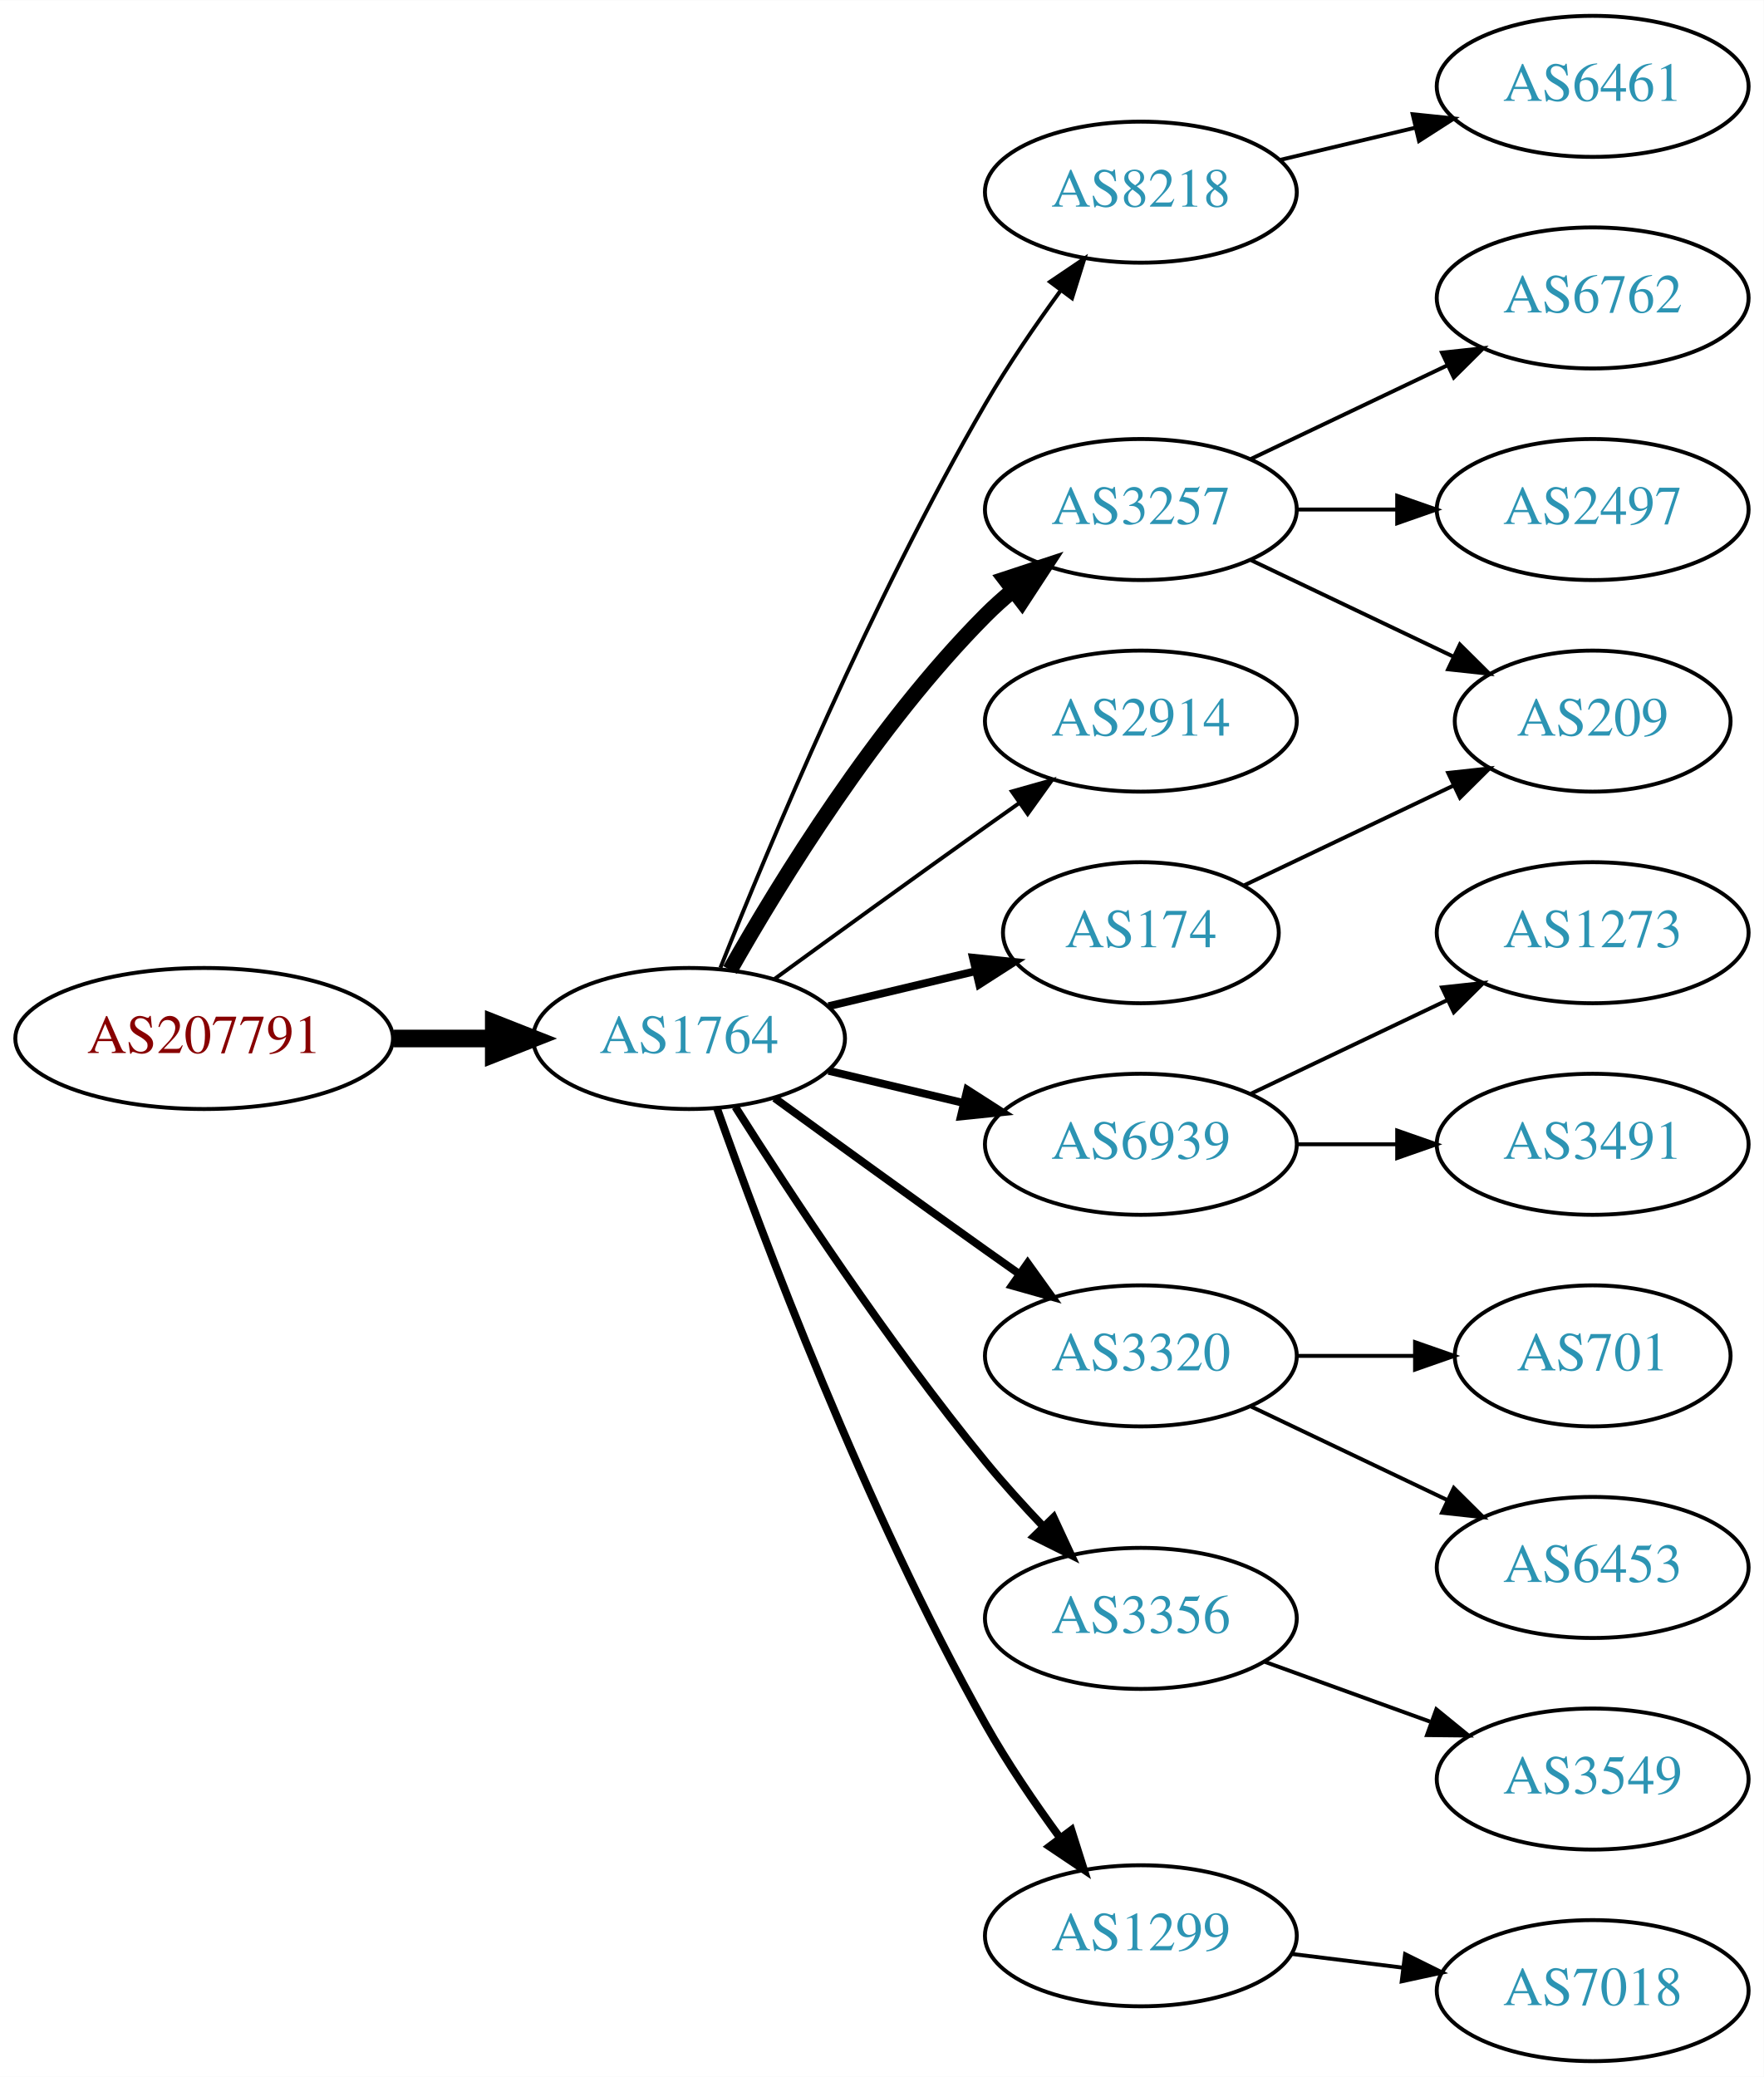
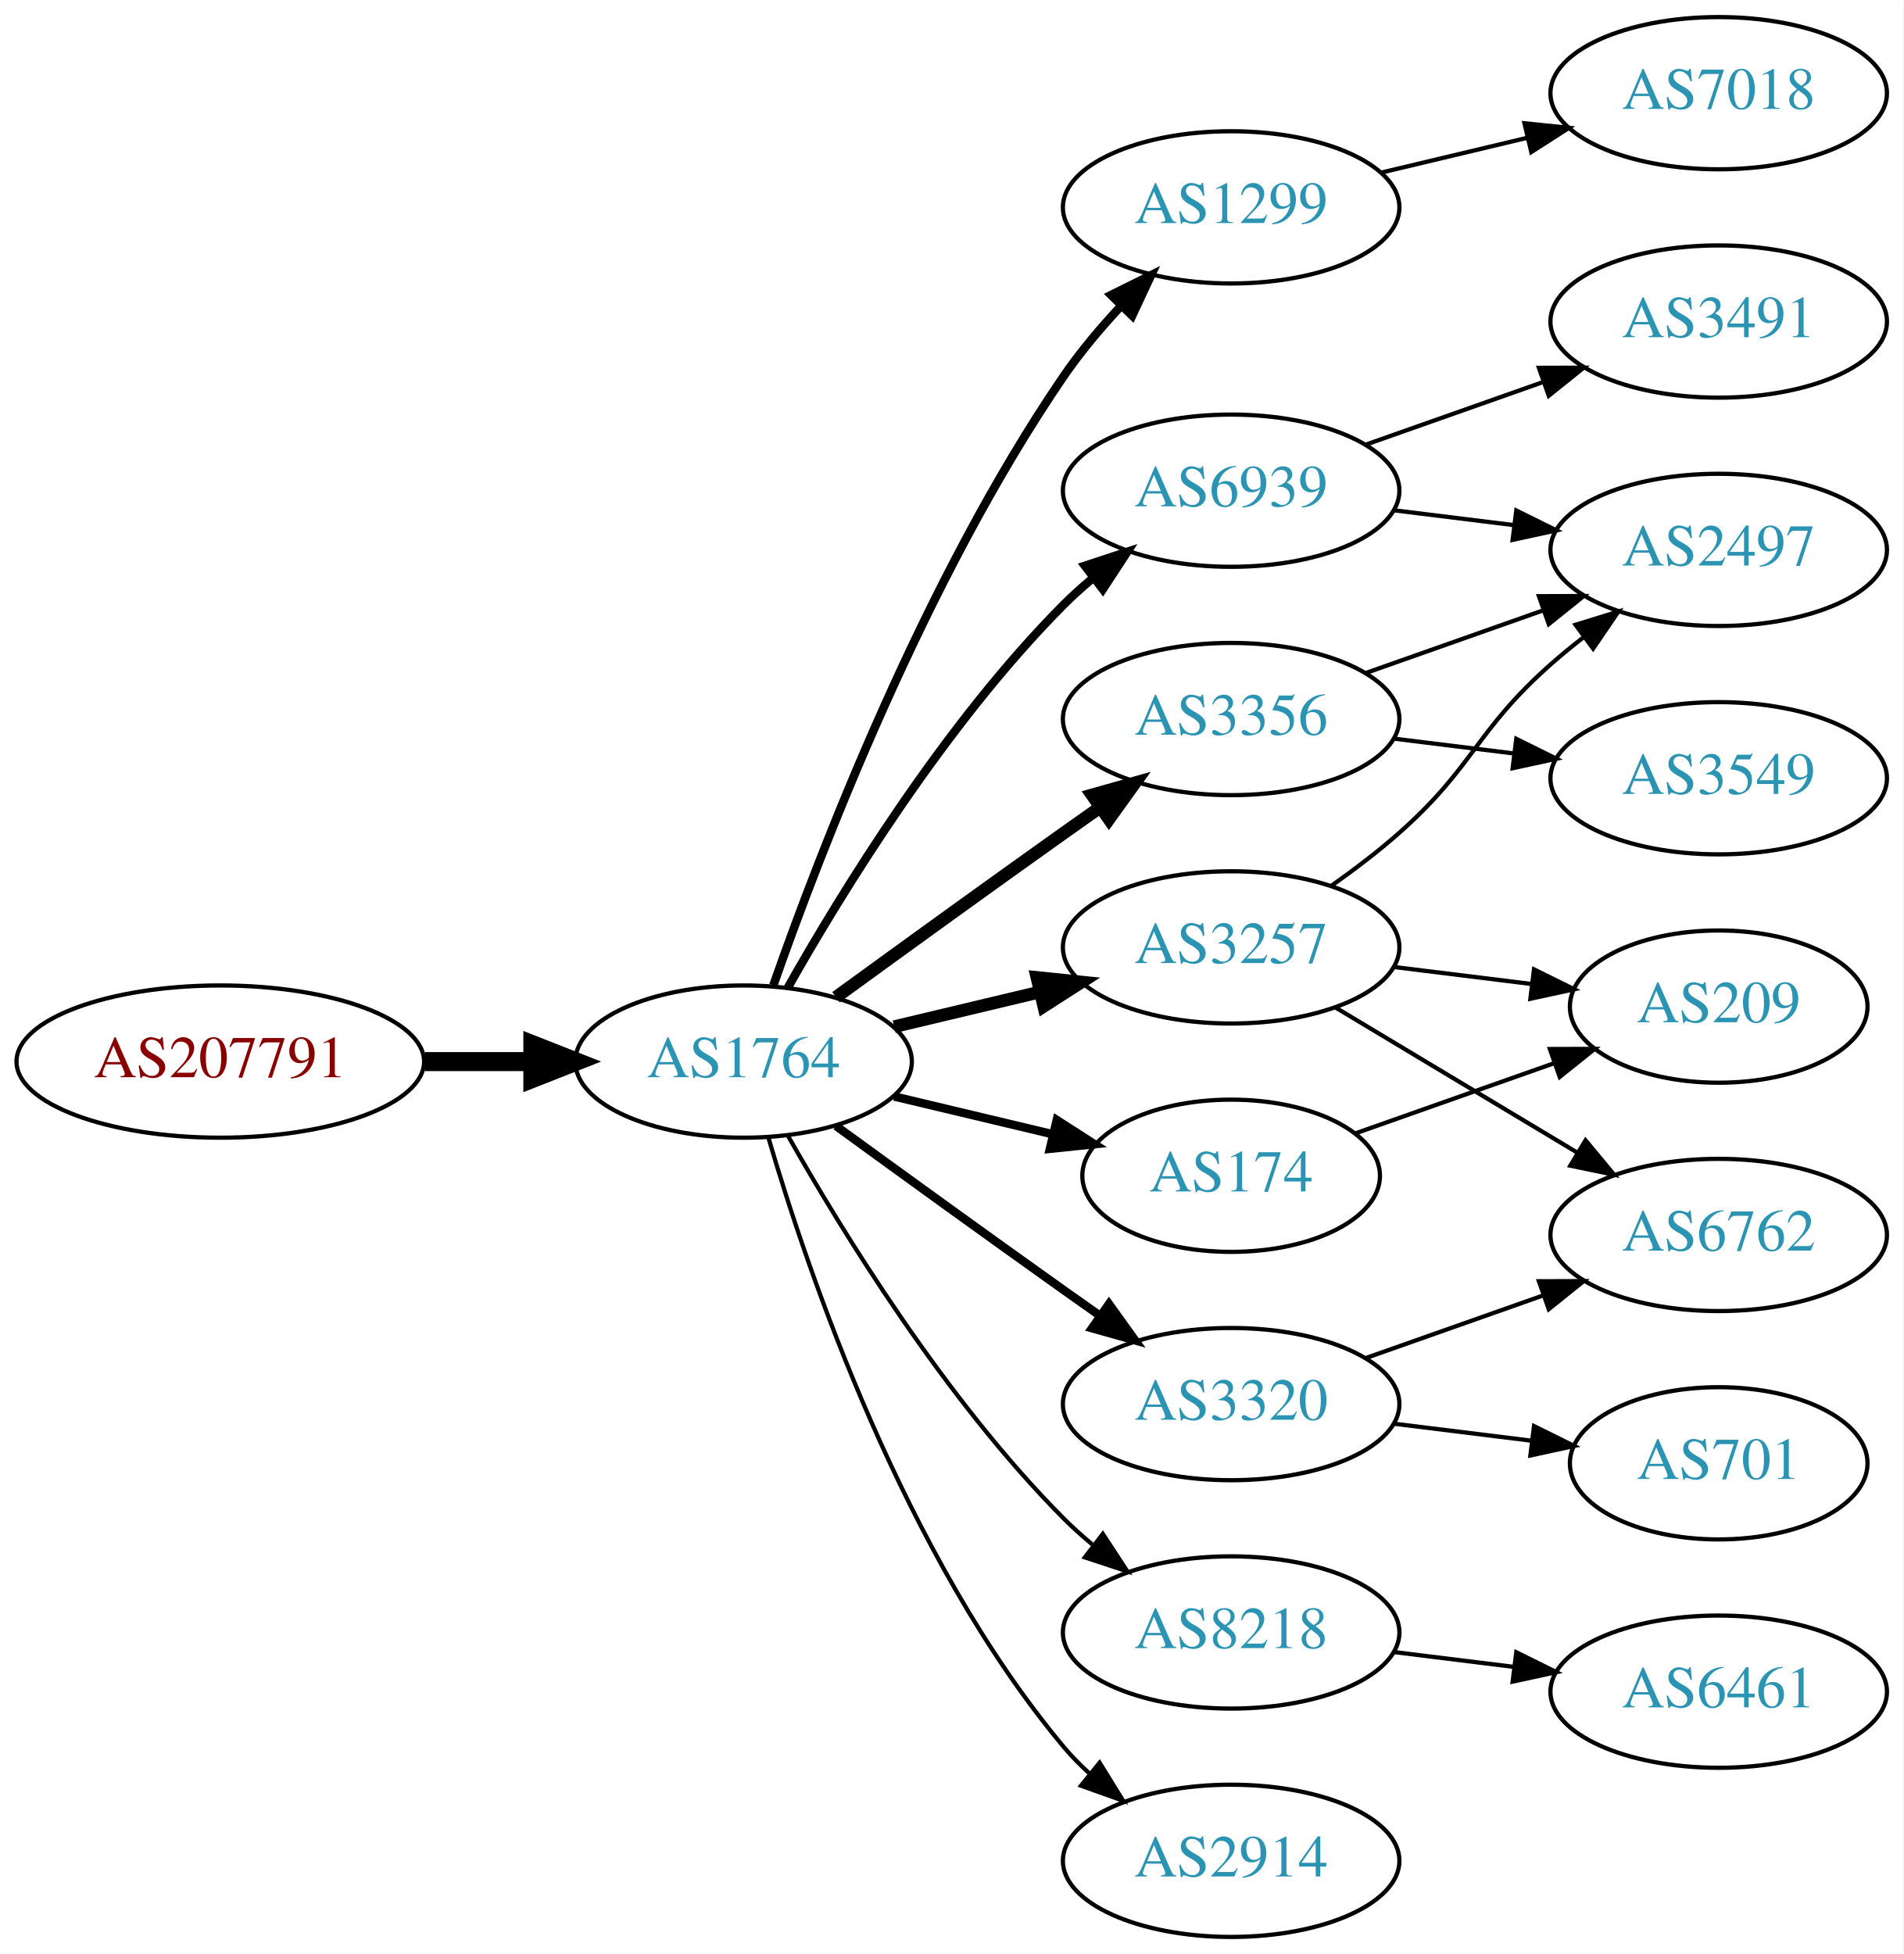
- <svg xmlns="http://www.w3.org/2000/svg" xmlns:xlink="http://www.w3.org/1999/xlink" width="450pt" height="530pt" viewBox="0.00 0.00 450.07 530.00">
-   <g id="graph0" class="graph" transform="scale(1 1) rotate(0) translate(4 526)">
-     <polygon fill="white" stroke="none" points="-4,4 -4,-526 446.07,-526 446.07,4 -4,4" />
+ <svg xmlns="http://www.w3.org/2000/svg" xmlns:xlink="http://www.w3.org/1999/xlink" width="450pt" height="462pt" viewBox="0.00 0.00 450.07 462.00">
+   <g id="graph0" class="graph" transform="scale(1 1) rotate(0) translate(4 458)">
+     <polygon fill="white" stroke="none" points="-4,4 -4,-458 446.07,-458 446.07,4 -4,4" />
    <g id="node1" class="node">
      <g id="a_node1">
        <a xlink:href="/asn/207791" xlink:title="AS207791 ~ NTB SOLUTIONS GmbH [AT]">
-           <ellipse fill="#ffffff" stroke="black" cx="48.096" cy="-261" rx="48.192" ry="18" />
-           <text text-anchor="middle" x="48.096" y="-257.3" font-family="Times,serif" font-size="14.00" fill="#880000">AS207791</text>
+           <ellipse fill="#ffffff" stroke="black" cx="48.096" cy="-207" rx="48.192" ry="18" />
+           <text text-anchor="middle" x="48.096" y="-203.3" font-family="Times,serif" font-size="14.00" fill="#880000">AS207791</text>
        </a>
      </g>
    </g>
    <g id="node2" class="node">
      <g id="a_node2">
        <a xlink:href="/asn/1764" xlink:title="AS1764 ~ NEXTLAYER-AS [AT]">
-           <ellipse fill="#ffffff" stroke="black" cx="171.838" cy="-261" rx="39.794" ry="18" />
-           <text text-anchor="middle" x="171.838" y="-257.3" font-family="Times,serif" font-size="14.00" fill="#2c94b3">AS1764</text>
+           <ellipse fill="#ffffff" stroke="black" cx="171.838" cy="-207" rx="39.794" ry="18" />
+           <text text-anchor="middle" x="171.838" y="-203.3" font-family="Times,serif" font-size="14.00" fill="#2c94b3">AS1764</text>
        </a>
      </g>
    </g>
    <g id="edge1" class="edge">
-       <path fill="none" stroke="black" stroke-width="4.5" d="M96.513,-261C104.867,-261 113.577,-261 121.969,-261" />
-       <polygon fill="black" stroke="black" stroke-width="4.5" points="122.004,-264.938 132.004,-261 122.004,-257.063 122.004,-264.938" />
+       <path fill="none" stroke="black" stroke-width="4.5" d="M96.513,-207C104.867,-207 113.577,-207 121.969,-207" />
+       <polygon fill="black" stroke="black" stroke-width="4.5" points="122.004,-210.938 132.004,-207 122.004,-203.063 122.004,-210.938" />
    </g>
    <g id="node3" class="node">
      <g id="a_node3">
-         <a xlink:href="/asn/8218" xlink:title="AS8218 ~ legacy Neotelecoms [FR]">
-           <ellipse fill="#ffffff" stroke="black" cx="287.131" cy="-477" rx="39.794" ry="18" />
-           <text text-anchor="middle" x="287.131" y="-473.3" font-family="Times,serif" font-size="14.00" fill="#2c94b3">AS8218</text>
+         <a xlink:href="/asn/1299" xlink:title="AS1299 ~ Telia Carrier [EU]">
+           <ellipse fill="#ffffff" stroke="black" cx="287.131" cy="-409" rx="39.794" ry="18" />
+           <text text-anchor="middle" x="287.131" y="-405.3" font-family="Times,serif" font-size="14.00" fill="#2c94b3">AS1299</text>
        </a>
      </g>
    </g>
    <g id="edge2" class="edge">
-       <path fill="none" stroke="black" d="M179.841,-279.051C191.968,-309.57 218.386,-372.933 247.484,-423 253.191,-432.819 260.229,-443.078 266.728,-451.984" />
-       <polygon fill="black" stroke="black" points="263.954,-454.119 272.734,-460.05 269.569,-449.938 263.954,-454.119" />
+       <path fill="none" stroke="black" stroke-width="2" d="M178.882,-225.048C189.764,-256.106 214.613,-320.95 247.484,-369 251.441,-374.783 256.259,-380.501 261.133,-385.727" />
+       <polygon fill="black" stroke="black" stroke-width="2" points="258.728,-388.274 268.22,-392.981 263.735,-383.382 258.728,-388.274" />
    </g>
    <g id="node4" class="node">
      <g id="a_node4">
-         <a xlink:href="/asn/3257" xlink:title="AS3257 ~ GTT [DE]">
-           <ellipse fill="#ffffff" stroke="black" cx="287.131" cy="-396" rx="39.794" ry="18" />
-           <text text-anchor="middle" x="287.131" y="-392.3" font-family="Times,serif" font-size="14.00" fill="#2c94b3">AS3257</text>
+         <a xlink:href="/asn/6939" xlink:title="AS6939 ~ Hurricane Electric LLC [US]">
+           <ellipse fill="#ffffff" stroke="black" cx="287.131" cy="-342" rx="39.794" ry="18" />
+           <text text-anchor="middle" x="287.131" y="-338.3" font-family="Times,serif" font-size="14.00" fill="#2c94b3">AS6939</text>
        </a>
      </g>
    </g>
    <g id="edge3" class="edge">
-       <path fill="none" stroke="black" stroke-width="4" d="M182.298,-278.49C195.08,-301.096 219.512,-340.886 247.484,-369 249.595,-371.121 251.891,-373.188 254.277,-375.171" />
-       <polygon fill="black" stroke="black" stroke-width="4" points="252.529,-378.242 262.592,-381.556 256.792,-372.69 252.529,-378.242" />
+       <path fill="none" stroke="black" stroke-width="2" d="M182.298,-224.49C195.08,-247.096 219.512,-286.886 247.484,-315 249.595,-317.121 251.891,-319.188 254.277,-321.171" />
+       <polygon fill="black" stroke="black" stroke-width="2" points="252.529,-324.242 262.592,-327.556 256.792,-318.69 252.529,-324.242" />
    </g>
    <g id="node5" class="node">
      <g id="a_node5">
-         <a xlink:href="/asn/2914" xlink:title="AS2914 ~ NTT America, Inc. [US]">
-           <ellipse fill="#ffffff" stroke="black" cx="287.131" cy="-342" rx="39.794" ry="18" />
-           <text text-anchor="middle" x="287.131" y="-338.3" font-family="Times,serif" font-size="14.00" fill="#2c94b3">AS2914</text>
+         <a xlink:href="/asn/3356" xlink:title="AS3356 ~ Level 3 Parent, LLC [US]">
+           <ellipse fill="#ffffff" stroke="black" cx="287.131" cy="-288" rx="39.794" ry="18" />
+           <text text-anchor="middle" x="287.131" y="-284.3" font-family="Times,serif" font-size="14.00" fill="#2c94b3">AS3356</text>
        </a>
      </g>
    </g>
    <g id="edge4" class="edge">
-       <path fill="none" stroke="black" d="M193.686,-276.222C208.62,-287.091 229.234,-302.025 247.484,-315 250.305,-317.005 253.248,-319.085 256.196,-321.159" />
-       <polygon fill="black" stroke="black" points="254.223,-324.05 264.421,-326.926 258.242,-318.319 254.223,-324.05" />
+       <path fill="none" stroke="black" stroke-width="3" d="M193.686,-222.222C208.62,-233.091 229.234,-248.025 247.484,-261 250.305,-263.005 253.248,-265.085 256.196,-267.159" />
+       <polygon fill="black" stroke="black" stroke-width="3" points="254.223,-270.05 264.421,-272.926 258.242,-264.319 254.223,-270.05" />
    </g>
    <g id="node6" class="node">
      <g id="a_node6">
-         <a xlink:href="/asn/6939" xlink:title="AS6939 ~ Hurricane Electric LLC [US]">
+         <a xlink:href="/asn/3257" xlink:title="AS3257 ~ GTT [DE]">
          <ellipse fill="#ffffff" stroke="black" cx="287.131" cy="-234" rx="39.794" ry="18" />
-           <text text-anchor="middle" x="287.131" y="-230.3" font-family="Times,serif" font-size="14.00" fill="#2c94b3">AS6939</text>
+           <text text-anchor="middle" x="287.131" y="-230.3" font-family="Times,serif" font-size="14.00" fill="#2c94b3">AS3257</text>
        </a>
      </g>
    </g>
    <g id="edge5" class="edge">
-       <path fill="none" stroke="black" stroke-width="2" d="M207.445,-252.752C218.316,-250.162 230.471,-247.265 241.913,-244.538" />
-       <polygon fill="black" stroke="black" stroke-width="2" points="242.819,-247.92 251.736,-242.197 241.197,-241.111 242.819,-247.92" />
+       <path fill="none" stroke="black" stroke-width="3" d="M207.445,-215.248C218.316,-217.838 230.471,-220.735 241.913,-223.462" />
+       <polygon fill="black" stroke="black" stroke-width="3" points="241.197,-226.889 251.736,-225.803 242.819,-220.08 241.197,-226.889" />
    </g>
    <g id="node7" class="node">
      <g id="a_node7">
-         <a xlink:href="/asn/3320" xlink:title="AS3320 ~ DTAG [DE]">
-           <ellipse fill="#ffffff" stroke="black" cx="287.131" cy="-180" rx="39.794" ry="18" />
-           <text text-anchor="middle" x="287.131" y="-176.3" font-family="Times,serif" font-size="14.00" fill="#2c94b3">AS3320</text>
+         <a xlink:href="/asn/174" xlink:title="AS174 ~ Cogent Communications [US]">
+           <ellipse fill="#ffffff" stroke="black" cx="287.131" cy="-180" rx="35.194" ry="18" />
+           <text text-anchor="middle" x="287.131" y="-176.3" font-family="Times,serif" font-size="14.00" fill="#2c94b3">AS174</text>
        </a>
      </g>
    </g>
    <g id="edge6" class="edge">
-       <path fill="none" stroke="black" stroke-width="2" d="M193.686,-245.778C208.62,-234.909 229.234,-219.975 247.484,-207 250.305,-204.995 253.248,-202.915 256.196,-200.841" />
-       <polygon fill="black" stroke="black" stroke-width="2" points="258.242,-203.681 264.421,-195.074 254.223,-197.95 258.242,-203.681" />
+       <path fill="none" stroke="black" stroke-width="2" d="M207.445,-198.752C219.24,-195.942 232.544,-192.771 244.812,-189.847" />
+       <polygon fill="black" stroke="black" stroke-width="2" points="245.901,-193.186 254.817,-187.463 244.278,-186.376 245.901,-193.186" />
    </g>
    <g id="node8" class="node">
      <g id="a_node8">
-         <a xlink:href="/asn/174" xlink:title="AS174 ~ Cogent Communications [US]">
-           <ellipse fill="#ffffff" stroke="black" cx="287.131" cy="-288" rx="35.194" ry="18" />
-           <text text-anchor="middle" x="287.131" y="-284.3" font-family="Times,serif" font-size="14.00" fill="#2c94b3">AS174</text>
+         <a xlink:href="/asn/8218" xlink:title="AS8218 ~ legacy Neotelecoms [FR]">
+           <ellipse fill="#ffffff" stroke="black" cx="287.131" cy="-72" rx="39.794" ry="18" />
+           <text text-anchor="middle" x="287.131" y="-68.3" font-family="Times,serif" font-size="14.00" fill="#2c94b3">AS8218</text>
        </a>
      </g>
    </g>
    <g id="edge7" class="edge">
-       <path fill="none" stroke="black" stroke-width="2" d="M207.445,-269.248C219.24,-272.058 232.544,-275.229 244.812,-278.153" />
-       <polygon fill="black" stroke="black" stroke-width="2" points="244.278,-281.624 254.817,-280.537 245.901,-274.814 244.278,-281.624" />
+       <path fill="none" stroke="black" d="M182.298,-189.51C195.08,-166.904 219.512,-127.114 247.484,-99 249.595,-96.879 251.891,-94.812 254.277,-92.829" />
+       <polygon fill="black" stroke="black" points="256.792,-95.31 262.592,-86.444 252.529,-89.758 256.792,-95.31" />
    </g>
    <g id="node9" class="node">
      <g id="a_node9">
-         <a xlink:href="/asn/3356" xlink:title="AS3356 ~ Level 3 Parent, LLC [US]">
-           <ellipse fill="#ffffff" stroke="black" cx="287.131" cy="-113" rx="39.794" ry="18" />
-           <text text-anchor="middle" x="287.131" y="-109.3" font-family="Times,serif" font-size="14.00" fill="#2c94b3">AS3356</text>
+         <a xlink:href="/asn/2914" xlink:title="AS2914 ~ NTT America, Inc. [US]">
+           <ellipse fill="#ffffff" stroke="black" cx="287.131" cy="-18" rx="39.794" ry="18" />
+           <text text-anchor="middle" x="287.131" y="-14.3" font-family="Times,serif" font-size="14.00" fill="#2c94b3">AS2914</text>
        </a>
      </g>
    </g>
    <g id="edge8" class="edge">
-       <path fill="none" stroke="black" stroke-width="2" d="M183.649,-243.541C197.481,-221.653 222.636,-183.323 247.484,-153 252.008,-147.48 257.14,-141.813 262.153,-136.545" />
-       <polygon fill="black" stroke="black" stroke-width="2" points="264.861,-138.781 269.328,-129.174 259.845,-133.899 264.861,-138.781" />
+       <path fill="none" stroke="black" d="M177.712,-188.998C187.026,-157.156 209.843,-90.019 247.484,-45 249.355,-42.763 251.453,-40.626 253.679,-38.604" />
+       <polygon fill="black" stroke="black" points="256.026,-41.208 261.598,-32.196 251.623,-35.766 256.026,-41.208" />
    </g>
    <g id="node10" class="node">
      <g id="a_node10">
-         <a xlink:href="/asn/1299" xlink:title="AS1299 ~ Telia Carrier [EU]">
-           <ellipse fill="#ffffff" stroke="black" cx="287.131" cy="-32" rx="39.794" ry="18" />
-           <text text-anchor="middle" x="287.131" y="-28.3" font-family="Times,serif" font-size="14.00" fill="#2c94b3">AS1299</text>
+         <a xlink:href="/asn/3320" xlink:title="AS3320 ~ DTAG [DE]">
+           <ellipse fill="#ffffff" stroke="black" cx="287.131" cy="-126" rx="39.794" ry="18" />
+           <text text-anchor="middle" x="287.131" y="-122.3" font-family="Times,serif" font-size="14.00" fill="#2c94b3">AS3320</text>
        </a>
      </g>
    </g>
    <g id="edge9" class="edge">
-       <path fill="none" stroke="black" stroke-width="2" d="M178.941,-243.266C190.369,-210.973 216.647,-140.849 247.484,-86 253.05,-76.1 260.056,-65.823 266.568,-56.924" />
-       <polygon fill="black" stroke="black" stroke-width="2" points="269.405,-58.975 272.598,-48.873 263.802,-54.779 269.405,-58.975" />
+       <path fill="none" stroke="black" stroke-width="2" d="M193.686,-191.778C208.62,-180.909 229.234,-165.975 247.484,-153 250.305,-150.995 253.248,-148.915 256.196,-146.841" />
+       <polygon fill="black" stroke="black" stroke-width="2" points="258.242,-149.681 264.421,-141.074 254.223,-143.95 258.242,-149.681" />
+     </g>
+     <g id="node16" class="node">
+       <g id="a_node16">
+         <a xlink:href="/asn/7018" xlink:title="AS7018 ~ AT&amp;T Services, Inc. [US]">
+           <ellipse fill="#ffffff" stroke="black" cx="402.424" cy="-436" rx="39.794" ry="18" />
+           <text text-anchor="middle" x="402.424" y="-432.3" font-family="Times,serif" font-size="14.00" fill="#2c94b3">AS7018</text>
+         </a>
+       </g>
+     </g>
+     <g id="edge17" class="edge">
+       <path fill="none" stroke="black" d="M322.738,-417.248C333.609,-419.838 345.764,-422.735 357.206,-425.462" />
+       <polygon fill="black" stroke="black" points="356.49,-428.889 367.029,-427.803 358.112,-422.08 356.49,-428.889" />
    </g>
    <g id="node11" class="node">
      <g id="a_node11">
-         <a xlink:href="/asn/6461" xlink:title="AS6461 ~ Zayo Bandwidth [US]">
-           <ellipse fill="#ffffff" stroke="black" cx="402.424" cy="-504" rx="39.794" ry="18" />
-           <text text-anchor="middle" x="402.424" y="-500.3" font-family="Times,serif" font-size="14.00" fill="#2c94b3">AS6461</text>
+         <a xlink:href="/asn/3491" xlink:title="AS3491 ~ PCCW Global, Inc. [US]">
+           <ellipse fill="#ffffff" stroke="black" cx="402.424" cy="-382" rx="39.794" ry="18" />
+           <text text-anchor="middle" x="402.424" y="-378.3" font-family="Times,serif" font-size="14.00" fill="#2c94b3">AS3491</text>
        </a>
      </g>
    </g>
    <g id="edge10" class="edge">
-       <path fill="none" stroke="black" d="M322.738,-485.248C333.609,-487.838 345.764,-490.735 357.206,-493.462" />
-       <polygon fill="black" stroke="black" points="356.49,-496.889 367.029,-495.803 358.112,-490.08 356.49,-496.889" />
+       <path fill="none" stroke="black" d="M319.089,-352.93C331.952,-357.472 347.058,-362.805 360.795,-367.655" />
+       <polygon fill="black" stroke="black" points="359.909,-371.054 370.504,-371.083 362.239,-364.453 359.909,-371.054" />
    </g>
    <g id="node12" class="node">
      <g id="a_node12">
-         <a xlink:href="/asn/6762" xlink:title="AS6762 ~ TELECOM ITALIA SPARKLE S.p.A. [IT]">
-           <ellipse fill="#ffffff" stroke="black" cx="402.424" cy="-450" rx="39.794" ry="18" />
-           <text text-anchor="middle" x="402.424" y="-446.3" font-family="Times,serif" font-size="14.00" fill="#2c94b3">AS6762</text>
+         <a xlink:href="/asn/2497" xlink:title="AS2497 ~ Internet Initiative Japan Inc. [JP]">
+           <ellipse fill="#ffffff" stroke="black" cx="402.424" cy="-328" rx="39.794" ry="18" />
+           <text text-anchor="middle" x="402.424" y="-324.3" font-family="Times,serif" font-size="14.00" fill="#2c94b3">AS2497</text>
        </a>
      </g>
    </g>
    <g id="edge11" class="edge">
-       <path fill="none" stroke="black" d="M315.267,-408.934C330.261,-416.081 349.082,-425.052 365.306,-432.785" />
-       <polygon fill="black" stroke="black" points="363.976,-436.028 374.509,-437.171 366.988,-429.709 363.976,-436.028" />
+       <path fill="none" stroke="black" d="M325.541,-337.377C334.629,-336.254 344.466,-335.038 353.951,-333.866" />
+       <polygon fill="black" stroke="black" points="354.558,-337.318 364.053,-332.618 353.699,-330.371 354.558,-337.318" />
+     </g>
+     <g id="edge13" class="edge">
+       <path fill="none" stroke="black" d="M319.089,-298.93C331.952,-303.472 347.058,-308.805 360.795,-313.655" />
+       <polygon fill="black" stroke="black" points="359.909,-317.054 370.504,-317.083 362.239,-310.453 359.909,-317.054" />
    </g>
    <g id="node13" class="node">
      <g id="a_node13">
-         <a xlink:href="/asn/209" xlink:title="AS209 ~ CenturyLink Communications, LLC [US]">
-           <ellipse fill="#ffffff" stroke="black" cx="402.424" cy="-342" rx="35.194" ry="18" />
-           <text text-anchor="middle" x="402.424" y="-338.3" font-family="Times,serif" font-size="14.00" fill="#2c94b3">AS209</text>
+         <a xlink:href="/asn/3549" xlink:title="AS3549 ~ Level 3 Parent, LLC [US]">
+           <ellipse fill="#ffffff" stroke="black" cx="402.424" cy="-274" rx="39.794" ry="18" />
+           <text text-anchor="middle" x="402.424" y="-270.3" font-family="Times,serif" font-size="14.00" fill="#2c94b3">AS3549</text>
        </a>
      </g>
    </g>
    <g id="edge12" class="edge">
-       <path fill="none" stroke="black" d="M315.267,-383.066C330.699,-375.71 350.185,-366.423 366.72,-358.541" />
-       <polygon fill="black" stroke="black" points="368.54,-361.551 376.062,-354.089 365.529,-355.232 368.54,-361.551" />
+       <path fill="none" stroke="black" d="M325.541,-283.377C334.629,-282.254 344.466,-281.038 353.951,-279.866" />
+       <polygon fill="black" stroke="black" points="354.558,-283.318 364.053,-278.618 353.699,-276.371 354.558,-283.318" />
+     </g>
+     <g id="edge14" class="edge">
+       <path fill="none" stroke="black" d="M310.858,-248.589C316.258,-252.4 321.872,-256.663 326.777,-261 344.697,-276.841 344.858,-285.159 362.777,-301 365.23,-303.168 367.86,-305.318 370.552,-307.403" />
+       <polygon fill="black" stroke="black" points="368.572,-310.291 378.697,-313.411 372.728,-304.658 368.572,-310.291" />
    </g>
    <g id="node14" class="node">
      <g id="a_node14">
-         <a xlink:href="/asn/2497" xlink:title="AS2497 ~ Internet Initiative Japan Inc. [JP]">
-           <ellipse fill="#ffffff" stroke="black" cx="402.424" cy="-396" rx="39.794" ry="18" />
-           <text text-anchor="middle" x="402.424" y="-392.3" font-family="Times,serif" font-size="14.00" fill="#2c94b3">AS2497</text>
-         </a>
-       </g>
-     </g>
-     <g id="edge13" class="edge">
-       <path fill="none" stroke="black" d="M326.803,-396C335.006,-396 343.77,-396 352.302,-396" />
-       <polygon fill="black" stroke="black" points="352.541,-399.5 362.541,-396 352.541,-392.5 352.541,-399.5" />
+         <a xlink:href="/asn/209" xlink:title="AS209 ~ CenturyLink Communications, LLC [US]">
+           <ellipse fill="#ffffff" stroke="black" cx="402.424" cy="-220" rx="35.194" ry="18" />
+           <text text-anchor="middle" x="402.424" y="-216.3" font-family="Times,serif" font-size="14.00" fill="#2c94b3">AS209</text>
+         </a>
+       </g>
+     </g>
+     <g id="edge15" class="edge">
+       <path fill="none" stroke="black" d="M325.541,-229.377C335.994,-228.085 347.438,-226.671 358.196,-225.342" />
+       <polygon fill="black" stroke="black" points="358.751,-228.8 368.247,-224.1 357.893,-221.853 358.751,-228.8" />
    </g>
    <g id="node15" class="node">
      <g id="a_node15">
-         <a xlink:href="/asn/1273" xlink:title="AS1273 ~ Vodafone Group PLC [EU]">
-           <ellipse fill="#ffffff" stroke="black" cx="402.424" cy="-288" rx="39.794" ry="18" />
-           <text text-anchor="middle" x="402.424" y="-284.3" font-family="Times,serif" font-size="14.00" fill="#2c94b3">AS1273</text>
-         </a>
-       </g>
-     </g>
-     <g id="edge14" class="edge">
-       <path fill="none" stroke="black" d="M315.267,-246.934C330.261,-254.081 349.082,-263.052 365.306,-270.785" />
-       <polygon fill="black" stroke="black" points="363.976,-274.028 374.509,-275.171 366.988,-267.709 363.976,-274.028" />
-     </g>
-     <g id="node16" class="node">
-       <g id="a_node16">
-         <a xlink:href="/asn/3491" xlink:title="AS3491 ~ PCCW Global, Inc. [US]">
-           <ellipse fill="#ffffff" stroke="black" cx="402.424" cy="-234" rx="39.794" ry="18" />
-           <text text-anchor="middle" x="402.424" y="-230.3" font-family="Times,serif" font-size="14.00" fill="#2c94b3">AS3491</text>
-         </a>
-       </g>
-     </g>
-     <g id="edge15" class="edge">
-       <path fill="none" stroke="black" d="M326.803,-234C335.006,-234 343.77,-234 352.302,-234" />
-       <polygon fill="black" stroke="black" points="352.541,-237.5 362.541,-234 352.541,-230.5 352.541,-237.5" />
+         <a xlink:href="/asn/6762" xlink:title="AS6762 ~ TELECOM ITALIA SPARKLE S.p.A. [IT]">
+           <ellipse fill="#ffffff" stroke="black" cx="402.424" cy="-166" rx="39.794" ry="18" />
+           <text text-anchor="middle" x="402.424" y="-162.3" font-family="Times,serif" font-size="14.00" fill="#2c94b3">AS6762</text>
+         </a>
+       </g>
+     </g>
+     <g id="edge16" class="edge">
+       <path fill="none" stroke="black" d="M311.881,-219.745C328.497,-209.771 350.894,-196.329 369.13,-185.383" />
+       <polygon fill="black" stroke="black" points="370.932,-188.384 377.705,-180.236 367.33,-182.382 370.932,-188.384" />
+     </g>
+     <g id="edge21" class="edge">
+       <path fill="none" stroke="black" d="M316.427,-189.991C330.621,-195.002 348.014,-201.143 363.36,-206.561" />
+       <polygon fill="black" stroke="black" points="362.501,-209.969 373.096,-209.998 364.831,-203.369 362.501,-209.969" />
    </g>
    <g id="node17" class="node">
      <g id="a_node17">
-         <a xlink:href="/asn/701" xlink:title="AS701 ~ UUNET [US]">
-           <ellipse fill="#ffffff" stroke="black" cx="402.424" cy="-180" rx="35.194" ry="18" />
-           <text text-anchor="middle" x="402.424" y="-176.3" font-family="Times,serif" font-size="14.00" fill="#2c94b3">AS701</text>
-         </a>
-       </g>
-     </g>
-     <g id="edge16" class="edge">
-       <path fill="none" stroke="black" d="M326.803,-180C336.508,-180 346.999,-180 356.962,-180" />
-       <polygon fill="black" stroke="black" points="357.098,-183.5 367.098,-180 357.098,-176.5 357.098,-183.5" />
+         <a xlink:href="/asn/6461" xlink:title="AS6461 ~ Zayo Bandwidth [US]">
+           <ellipse fill="#ffffff" stroke="black" cx="402.424" cy="-58" rx="39.794" ry="18" />
+           <text text-anchor="middle" x="402.424" y="-54.3" font-family="Times,serif" font-size="14.00" fill="#2c94b3">AS6461</text>
+         </a>
+       </g>
+     </g>
+     <g id="edge18" class="edge">
+       <path fill="none" stroke="black" d="M325.541,-67.377C334.629,-66.254 344.466,-65.038 353.951,-63.866" />
+       <polygon fill="black" stroke="black" points="354.558,-67.318 364.053,-62.618 353.699,-60.371 354.558,-67.318" />
+     </g>
+     <g id="edge19" class="edge">
+       <path fill="none" stroke="black" d="M319.089,-136.93C331.952,-141.472 347.058,-146.805 360.795,-151.655" />
+       <polygon fill="black" stroke="black" points="359.909,-155.054 370.504,-155.083 362.239,-148.453 359.909,-155.054" />
    </g>
    <g id="node18" class="node">
      <g id="a_node18">
-         <a xlink:href="/asn/6453" xlink:title="AS6453 ~ TATA COMMUNICATIONS (AMERICA) INC [US]">
-           <ellipse fill="#ffffff" stroke="black" cx="402.424" cy="-126" rx="39.794" ry="18" />
-           <text text-anchor="middle" x="402.424" y="-122.3" font-family="Times,serif" font-size="14.00" fill="#2c94b3">AS6453</text>
-         </a>
-       </g>
-     </g>
-     <g id="edge17" class="edge">
-       <path fill="none" stroke="black" d="M315.267,-167.066C330.261,-159.919 349.082,-150.948 365.306,-143.215" />
-       <polygon fill="black" stroke="black" points="366.988,-146.291 374.509,-138.829 363.976,-139.972 366.988,-146.291" />
+         <a xlink:href="/asn/701" xlink:title="AS701 ~ UUNET [US]">
+           <ellipse fill="#ffffff" stroke="black" cx="402.424" cy="-112" rx="35.194" ry="18" />
+           <text text-anchor="middle" x="402.424" y="-108.3" font-family="Times,serif" font-size="14.00" fill="#2c94b3">AS701</text>
+         </a>
+       </g>
    </g>
    <g id="edge20" class="edge">
-       <path fill="none" stroke="black" d="M313.556,-300.119C329.299,-307.622 349.721,-317.356 366.914,-325.551" />
-       <polygon fill="black" stroke="black" points="365.551,-328.779 376.084,-329.922 368.562,-322.46 365.551,-328.779" />
-     </g>
-     <g id="node19" class="node">
-       <g id="a_node19">
-         <a xlink:href="/asn/3549" xlink:title="AS3549 ~ Level 3 Parent, LLC [US]">
-           <ellipse fill="#ffffff" stroke="black" cx="402.424" cy="-72" rx="39.794" ry="18" />
-           <text text-anchor="middle" x="402.424" y="-68.3" font-family="Times,serif" font-size="14.00" fill="#2c94b3">AS3549</text>
-         </a>
-       </g>
-     </g>
-     <g id="edge18" class="edge">
-       <path fill="none" stroke="black" d="M318.79,-101.905C331.762,-97.21 347.055,-91.676 360.936,-86.652" />
-       <polygon fill="black" stroke="black" points="362.529,-89.798 370.741,-83.104 360.146,-83.216 362.529,-89.798" />
-     </g>
-     <g id="node20" class="node">
-       <g id="a_node20">
-         <a xlink:href="/asn/7018" xlink:title="AS7018 ~ AT&amp;T Services, Inc. [US]">
-           <ellipse fill="#ffffff" stroke="black" cx="402.424" cy="-18" rx="39.794" ry="18" />
-           <text text-anchor="middle" x="402.424" y="-14.3" font-family="Times,serif" font-size="14.00" fill="#2c94b3">AS7018</text>
-         </a>
-       </g>
-     </g>
-     <g id="edge19" class="edge">
-       <path fill="none" stroke="black" d="M325.541,-27.377C334.629,-26.254 344.466,-25.038 353.951,-23.866" />
-       <polygon fill="black" stroke="black" points="354.558,-27.318 364.053,-22.618 353.699,-20.371 354.558,-27.318" />
+       <path fill="none" stroke="black" d="M325.541,-121.377C335.994,-120.085 347.438,-118.671 358.196,-117.342" />
+       <polygon fill="black" stroke="black" points="358.751,-120.8 368.247,-116.1 357.893,-113.853 358.751,-120.8" />
    </g>
  </g>
</svg>
